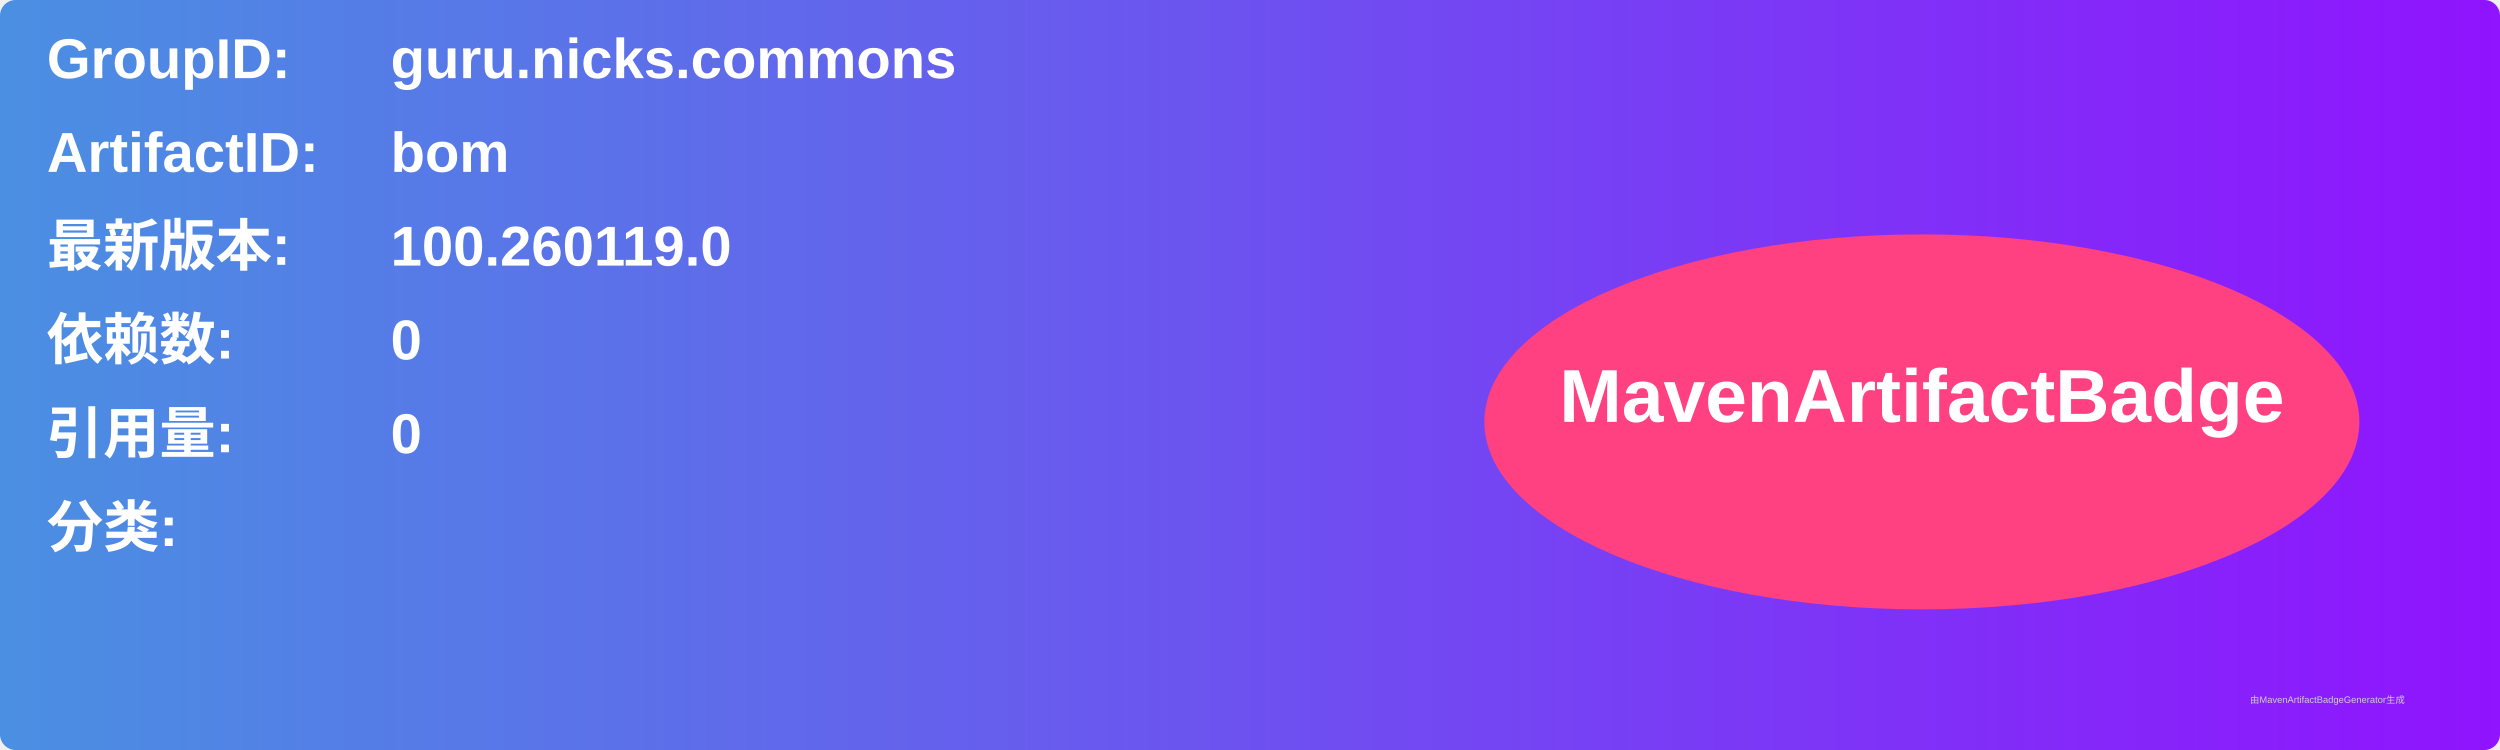
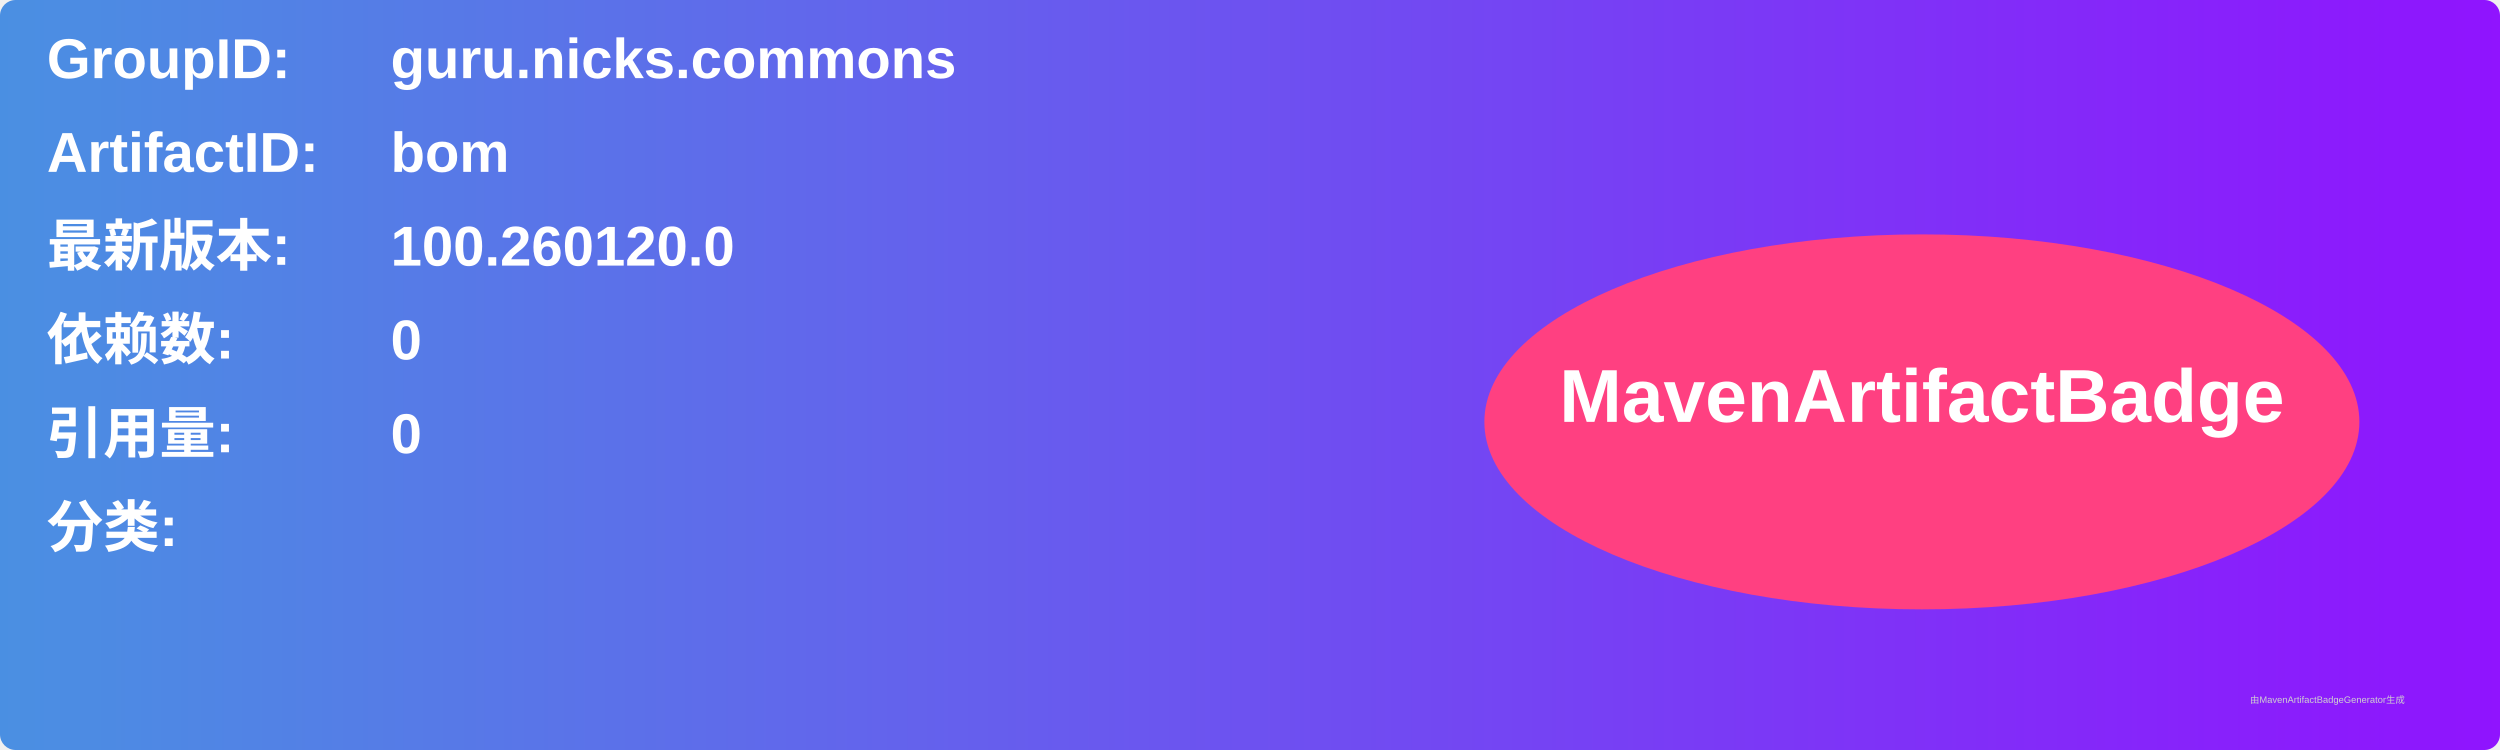
<svg xmlns="http://www.w3.org/2000/svg" width="800" height="240" viewBox="0 0 800 240">
  <linearGradient id="grad" x1="0%" y1="0%" x2="100%" y2="0%">
    <stop offset="0%" stop-color="#4a90e2" />
    <stop offset="100%" stop-color="#9013fe" />
  </linearGradient>
  <rect width="100%" height="100%" rx="5" ry="5" fill="url(#grad)" />
  <g transform="translate(15, 15)">
    <text x="0" y="10" font-family="Arial" font-size="18" fill="white" font-weight="bold" width="260">GroupID:</text>
    <text x="110" y="10" font-family="Arial" font-size="18" fill="white" font-weight="bold" width="460">guru.nicks.commons</text>
    <text x="0" y="40" font-family="Arial" font-size="18" fill="white" font-weight="bold" width="260">ArtifactID:</text>
    <text x="110" y="40" font-family="Arial" font-size="18" fill="white" font-weight="bold" width="460">bom</text>
    <text x="0" y="70" font-family="Arial" font-size="18" fill="white" font-weight="bold">最新版本:</text>
    <text x="110" y="70" font-family="Arial" font-size="18" fill="white" font-weight="bold">
-       <tspan font-weight="bold">100.260119.0</tspan>
+       <tspan font-weight="bold">100.260120.0</tspan>
    </text>
    <text x="0" y="100" font-family="Arial" font-size="18" fill="white" font-weight="bold">依赖数: </text>
    <text x="110" y="100" font-family="Arial" font-size="18" fill="white">
      <tspan font-weight="bold">0</tspan>
    </text>
    <text x="0" y="130" font-family="Arial" font-size="18" fill="white" font-weight="bold">引用量: </text>
    <text x="110" y="130" font-family="Arial" font-size="18" fill="white">
      <tspan font-weight="bold">0</tspan>
    </text>
    <text x="0" y="160" font-family="Arial" font-size="18" fill="white" font-weight="bold">分类:</text>
    <text x="10" y="190" font-family="Arial" font-size="10" fill="white">
      <tspan font-weight="bold" />
    </text>
    <ellipse cx="600" cy="120" rx="140" ry="60" fill="#ff4081" />
    <text x="600" y="120" text-anchor="middle" font-family="Arial" font-size="24" fill="white" font-weight="bold">MavenArtifactBadge</text>
  </g>
  <text x="720" y="225" font-family="Arial" font-size="3" fill="#d0d0d0">由MavenArtifactBadgeGenerator生成</text>
</svg>
